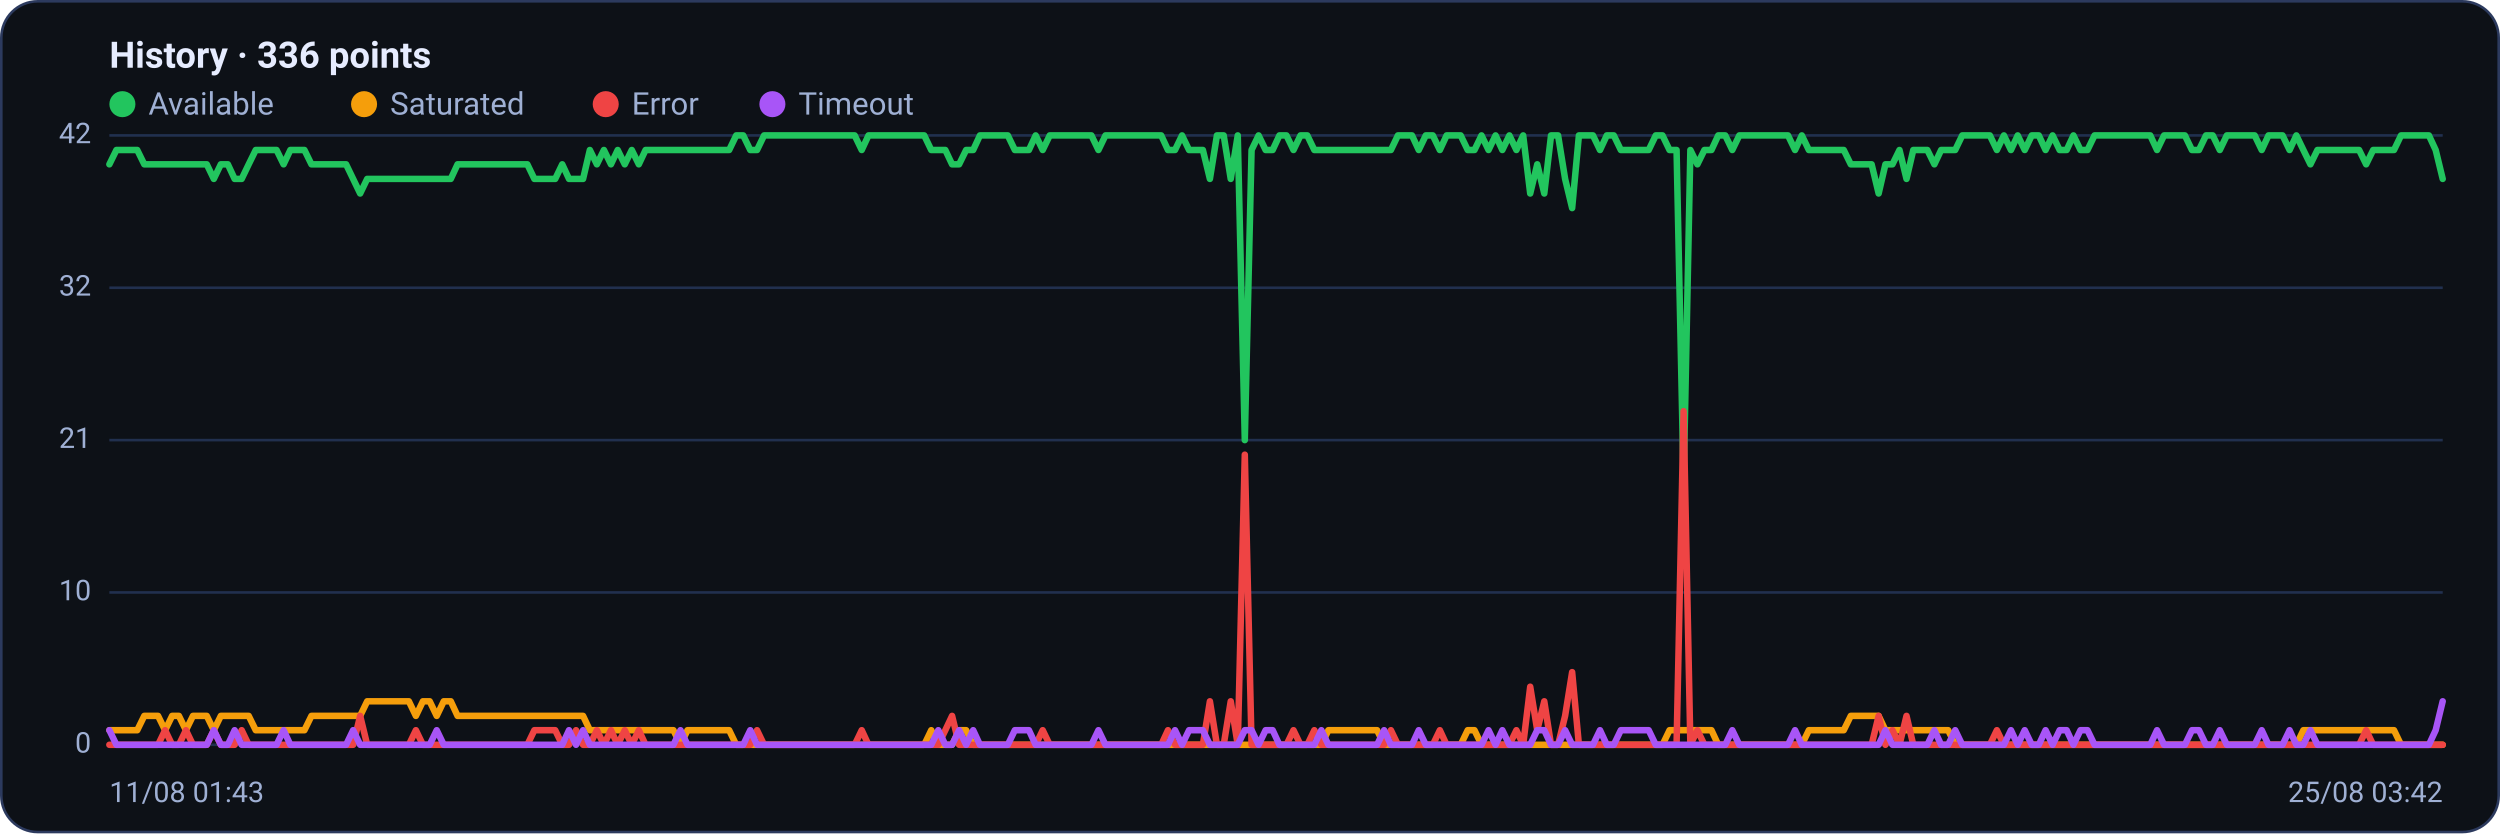
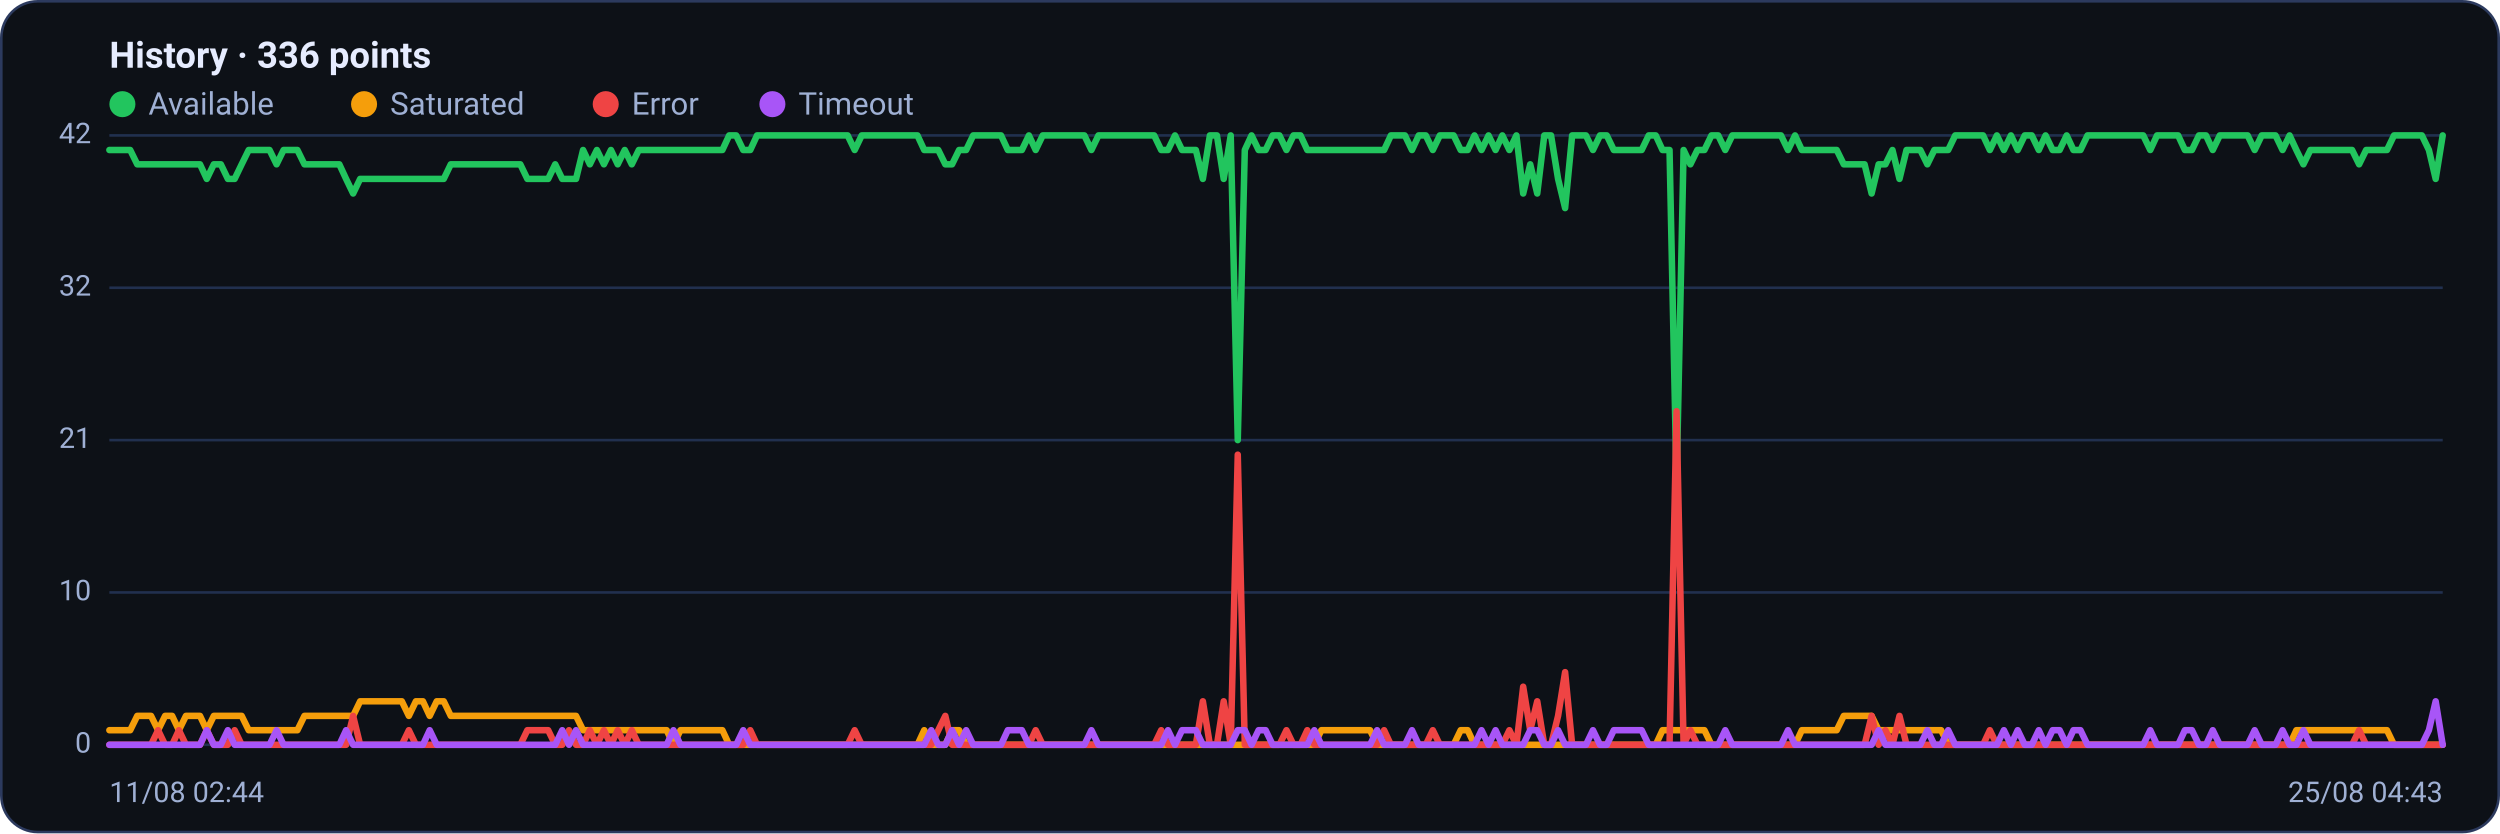
<svg xmlns="http://www.w3.org/2000/svg" viewBox="0 0 960 320" width="960" height="320" font-family="Segoe UI, system-ui, -apple-system, Roboto, Helvetica, Arial, sans-serif" role="img" aria-label="Availability history per region">
  <rect x="0.5" y="0.5" width="959" height="319" rx="14" fill="#0d1117" stroke="#2c3a5e" />
  <text x="42" y="26" font-size="14" font-weight="600" fill="#e6ecff">History · 336 points</text>
  <circle cx="47" cy="40" r="5" fill="#22c55e" />
  <text x="57" y="44" font-size="12" fill="#9fb0d4">Available</text>
  <circle cx="139.8" cy="40" r="5" fill="#f59e0b" />
  <text x="149.8" y="44" font-size="12" fill="#9fb0d4">Saturated</text>
  <circle cx="232.6" cy="40" r="5" fill="#ef4444" />
  <text x="242.6" y="44" font-size="12" fill="#9fb0d4">Error</text>
  <circle cx="296.6" cy="40" r="5" fill="#a855f7" />
  <text x="306.6" y="44" font-size="12" fill="#9fb0d4">Timeout</text>
  <line x1="42" y1="286.0" x2="938" y2="286.0" stroke="#21304f" stroke-width="1" />
  <text x="35" y="289.0" text-anchor="end" font-size="11" fill="#9fb0d4">0</text>
  <line x1="42" y1="227.5" x2="938" y2="227.5" stroke="#21304f" stroke-width="1" />
  <text x="35" y="230.5" text-anchor="end" font-size="11" fill="#9fb0d4">10</text>
  <line x1="42" y1="169.0" x2="938" y2="169.0" stroke="#21304f" stroke-width="1" />
  <text x="35" y="172.0" text-anchor="end" font-size="11" fill="#9fb0d4">21</text>
  <line x1="42" y1="110.5" x2="938" y2="110.5" stroke="#21304f" stroke-width="1" />
  <text x="35" y="113.5" text-anchor="end" font-size="11" fill="#9fb0d4">32</text>
  <line x1="42" y1="52.0" x2="938" y2="52.0" stroke="#21304f" stroke-width="1" />
  <text x="35" y="55.0" text-anchor="end" font-size="11" fill="#9fb0d4">42</text>
-   <polyline fill="none" stroke="#22c55e" stroke-width="2.5" stroke-linejoin="round" stroke-linecap="round" points="42.0,63.1 44.7,57.6 47.3,57.6 50.0,57.6 52.7,57.6 55.4,63.1 58.0,63.1 60.7,63.1 63.4,63.1 66.1,63.1 68.7,63.1 71.4,63.1 74.1,63.1 76.8,63.1 79.4,63.1 82.1,68.7 84.8,63.1 87.5,63.1 90.1,68.7 92.8,68.7 95.5,63.1 98.2,57.6 100.8,57.6 103.5,57.6 106.2,57.6 108.9,63.1 111.5,57.6 114.2,57.6 116.9,57.6 119.6,63.1 122.2,63.1 124.9,63.1 127.6,63.1 130.3,63.1 132.9,63.1 135.6,68.7 138.3,74.3 141.0,68.7 143.6,68.7 146.3,68.7 149.0,68.7 151.7,68.7 154.3,68.7 157.0,68.7 159.7,68.7 162.4,68.7 165.0,68.7 167.7,68.7 170.4,68.7 173.1,68.7 175.7,63.1 178.4,63.1 181.1,63.1 183.8,63.1 186.4,63.1 189.1,63.1 191.8,63.1 194.5,63.1 197.1,63.1 199.8,63.1 202.5,63.1 205.2,68.7 207.8,68.7 210.5,68.7 213.2,68.7 215.9,63.1 218.5,68.7 221.2,68.7 223.9,68.7 226.5,57.6 229.2,63.1 231.9,57.6 234.6,63.1 237.2,57.6 239.9,63.1 242.6,57.6 245.3,63.1 247.9,57.6 250.6,57.6 253.3,57.6 256.0,57.6 258.6,57.6 261.3,57.6 264.0,57.6 266.7,57.6 269.3,57.6 272.0,57.6 274.7,57.6 277.4,57.6 280.0,57.6 282.7,52.0 285.4,52.0 288.1,57.6 290.7,57.6 293.4,52.0 296.1,52.0 298.8,52.0 301.4,52.0 304.1,52.0 306.8,52.0 309.5,52.0 312.1,52.0 314.8,52.0 317.5,52.0 320.2,52.0 322.8,52.0 325.5,52.0 328.2,52.0 330.9,57.6 333.5,52.0 336.2,52.0 338.9,52.0 341.6,52.0 344.2,52.0 346.9,52.0 349.6,52.0 352.3,52.0 354.9,52.0 357.6,57.6 360.3,57.6 363.0,57.6 365.6,63.1 368.3,63.1 371.0,57.6 373.7,57.6 376.3,52.0 379.0,52.0 381.7,52.0 384.4,52.0 387.0,52.0 389.7,57.6 392.4,57.6 395.1,57.6 397.7,52.0 400.4,57.6 403.1,52.0 405.7,52.0 408.4,52.0 411.1,52.0 413.8,52.0 416.4,52.0 419.1,52.0 421.8,57.6 424.5,52.0 427.1,52.0 429.8,52.0 432.5,52.0 435.2,52.0 437.8,52.0 440.5,52.0 443.2,52.0 445.9,52.0 448.5,57.6 451.2,57.6 453.9,52.0 456.6,57.6 459.2,57.6 461.9,57.6 464.6,68.7 467.3,52.0 469.9,52.0 472.6,68.7 475.3,52.0 478.0,169.0 480.6,57.6 483.3,52.0 486.0,57.6 488.7,57.6 491.3,52.0 494.0,52.0 496.7,57.6 499.4,52.0 502.0,52.0 504.7,57.6 507.4,57.6 510.1,57.6 512.7,57.6 515.4,57.6 518.1,57.6 520.8,57.6 523.4,57.6 526.1,57.6 528.8,57.6 531.5,57.6 534.1,57.6 536.8,52.0 539.5,52.0 542.2,52.0 544.8,57.6 547.5,52.0 550.2,52.0 552.9,57.6 555.5,52.0 558.2,52.0 560.9,52.0 563.6,57.6 566.2,57.6 568.9,52.0 571.6,57.6 574.3,52.0 576.9,57.6 579.6,52.0 582.3,57.6 584.9,52.0 587.6,74.3 590.3,63.1 593.0,74.3 595.6,52.0 598.3,52.0 601.0,68.7 603.7,79.9 606.3,52.0 609.0,52.0 611.7,52.0 614.4,57.6 617.0,52.0 619.7,52.0 622.4,57.6 625.1,57.6 627.7,57.6 630.4,57.6 633.1,57.6 635.8,52.0 638.4,52.0 641.1,57.6 643.8,57.6 646.5,185.7 649.1,57.6 651.8,63.1 654.5,57.6 657.2,57.6 659.8,52.0 662.5,52.0 665.2,57.6 667.9,52.0 670.5,52.0 673.2,52.0 675.9,52.0 678.6,52.0 681.2,52.0 683.9,52.0 686.6,52.0 689.3,57.6 691.9,52.0 694.6,57.6 697.3,57.6 700.0,57.6 702.6,57.6 705.3,57.6 708.0,57.6 710.7,63.1 713.3,63.1 716.0,63.1 718.7,63.1 721.4,74.3 724.0,63.1 726.7,63.1 729.4,57.6 732.1,68.7 734.7,57.6 737.4,57.6 740.1,57.6 742.8,63.1 745.4,57.6 748.1,57.6 750.8,57.6 753.5,52.0 756.1,52.0 758.8,52.0 761.5,52.0 764.1,52.0 766.8,57.6 769.5,52.0 772.2,57.6 774.8,52.0 777.5,57.6 780.2,52.0 782.9,52.0 785.5,57.6 788.2,52.0 790.9,57.6 793.6,57.6 796.2,52.0 798.9,57.6 801.6,57.6 804.3,52.0 806.9,52.0 809.6,52.0 812.3,52.0 815.0,52.0 817.6,52.0 820.3,52.0 823.0,52.0 825.7,52.0 828.3,57.6 831.0,52.0 833.7,52.0 836.4,52.0 839.0,52.0 841.7,57.6 844.4,57.6 847.1,52.0 849.7,52.0 852.4,57.6 855.1,52.0 857.8,52.0 860.4,52.0 863.1,52.0 865.8,52.0 868.5,57.6 871.1,52.0 873.8,52.0 876.5,52.0 879.2,57.6 881.8,52.0 884.5,57.6 887.2,63.1 889.9,57.6 892.5,57.6 895.2,57.6 897.9,57.6 900.6,57.6 903.2,57.6 905.9,57.6 908.6,63.1 911.3,57.6 913.9,57.6 916.6,57.6 919.3,57.6 922.0,52.0 924.6,52.0 927.3,52.0 930.0,52.0 932.7,52.0 935.3,57.6 938.0,68.7" />
-   <polyline fill="none" stroke="#f59e0b" stroke-width="2.5" stroke-linejoin="round" stroke-linecap="round" points="42.0,280.4 44.7,280.4 47.3,280.4 50.0,280.4 52.7,280.4 55.4,274.9 58.0,274.9 60.7,274.9 63.4,280.4 66.1,274.9 68.7,274.9 71.4,280.4 74.1,274.9 76.8,274.9 79.4,274.9 82.1,280.4 84.8,274.9 87.5,274.9 90.1,274.9 92.8,274.9 95.5,274.9 98.2,280.4 100.8,280.4 103.5,280.4 106.2,280.4 108.9,280.4 111.5,280.4 114.2,280.4 116.9,280.4 119.6,274.9 122.2,274.9 124.9,274.9 127.6,274.9 130.3,274.9 132.9,274.9 135.6,274.9 138.3,274.9 141.0,269.3 143.6,269.3 146.3,269.3 149.0,269.3 151.7,269.3 154.3,269.3 157.0,269.3 159.7,274.9 162.4,269.3 165.0,269.3 167.7,274.9 170.4,269.3 173.1,269.3 175.7,274.9 178.4,274.9 181.1,274.9 183.8,274.9 186.4,274.9 189.1,274.9 191.8,274.9 194.5,274.9 197.1,274.9 199.8,274.9 202.5,274.9 205.2,274.9 207.8,274.9 210.5,274.9 213.2,274.9 215.9,274.9 218.5,274.9 221.2,274.9 223.9,274.9 226.5,280.4 229.2,280.4 231.9,280.4 234.6,280.4 237.2,280.4 239.9,280.4 242.6,280.4 245.3,280.4 247.9,280.4 250.6,280.4 253.3,280.4 256.0,280.4 258.6,280.4 261.3,286.0 264.0,280.4 266.7,280.4 269.3,280.4 272.0,280.4 274.7,280.4 277.4,280.4 280.0,280.4 282.7,286.0 285.4,286.0 288.1,286.0 290.7,286.0 293.4,286.0 296.1,286.0 298.8,286.0 301.4,286.0 304.1,286.0 306.8,286.0 309.5,286.0 312.1,286.0 314.8,286.0 317.5,286.0 320.2,286.0 322.8,286.0 325.5,286.0 328.2,286.0 330.9,286.0 333.5,286.0 336.2,286.0 338.9,286.0 341.6,286.0 344.2,286.0 346.9,286.0 349.6,286.0 352.3,286.0 354.9,286.0 357.6,280.4 360.3,286.0 363.0,286.0 365.6,286.0 368.3,280.4 371.0,280.4 373.7,286.0 376.3,286.0 379.0,286.0 381.7,286.0 384.4,286.0 387.0,286.0 389.7,286.0 392.4,286.0 395.1,286.0 397.7,286.0 400.4,286.0 403.1,286.0 405.7,286.0 408.4,286.0 411.1,286.0 413.8,286.0 416.4,286.0 419.1,286.0 421.8,286.0 424.5,286.0 427.1,286.0 429.8,286.0 432.5,286.0 435.2,286.0 437.8,286.0 440.5,286.0 443.2,286.0 445.9,286.0 448.5,286.0 451.2,286.0 453.9,286.0 456.6,286.0 459.2,286.0 461.9,286.0 464.6,286.0 467.3,286.0 469.9,286.0 472.6,286.0 475.3,286.0 478.0,286.0 480.6,286.0 483.3,286.0 486.0,286.0 488.7,286.0 491.3,286.0 494.0,286.0 496.7,286.0 499.4,286.0 502.0,286.0 504.7,286.0 507.4,286.0 510.1,280.4 512.7,280.4 515.4,280.4 518.1,280.4 520.8,280.4 523.4,280.4 526.1,280.4 528.8,280.4 531.5,286.0 534.1,286.0 536.8,286.0 539.5,286.0 542.2,286.0 544.8,286.0 547.5,286.0 550.2,286.0 552.9,286.0 555.5,286.0 558.2,286.0 560.9,286.0 563.6,280.4 566.2,280.4 568.9,286.0 571.6,286.0 574.3,286.0 576.9,286.0 579.6,286.0 582.3,286.0 584.9,286.0 587.6,286.0 590.3,286.0 593.0,286.0 595.6,286.0 598.3,286.0 601.0,286.0 603.7,286.0 606.3,286.0 609.0,286.0 611.7,286.0 614.4,286.0 617.0,286.0 619.7,286.0 622.4,286.0 625.1,286.0 627.7,286.0 630.4,286.0 633.1,286.0 635.8,286.0 638.4,286.0 641.1,280.4 643.8,280.4 646.5,280.4 649.1,280.4 651.8,280.4 654.5,280.4 657.2,280.4 659.8,286.0 662.5,286.0 665.2,286.0 667.9,286.0 670.5,286.0 673.2,286.0 675.9,286.0 678.6,286.0 681.2,286.0 683.9,286.0 686.6,286.0 689.3,286.0 691.9,286.0 694.6,280.4 697.3,280.4 700.0,280.4 702.6,280.4 705.3,280.4 708.0,280.4 710.7,274.9 713.3,274.9 716.0,274.9 718.7,274.9 721.4,274.9 724.0,280.4 726.7,280.4 729.4,280.4 732.1,280.4 734.7,280.4 737.4,280.4 740.1,280.4 742.8,280.4 745.4,280.4 748.1,280.4 750.8,286.0 753.5,286.0 756.1,286.0 758.8,286.0 761.5,286.0 764.1,286.0 766.8,286.0 769.5,286.0 772.2,286.0 774.8,286.0 777.5,286.0 780.2,286.0 782.9,286.0 785.5,286.0 788.2,286.0 790.9,286.0 793.6,286.0 796.2,286.0 798.9,286.0 801.6,286.0 804.3,286.0 806.9,286.0 809.6,286.0 812.3,286.0 815.0,286.0 817.6,286.0 820.3,286.0 823.0,286.0 825.7,286.0 828.3,286.0 831.0,286.0 833.7,286.0 836.4,286.0 839.0,286.0 841.7,286.0 844.4,286.0 847.1,286.0 849.7,286.0 852.4,286.0 855.1,286.0 857.8,286.0 860.4,286.0 863.1,286.0 865.8,286.0 868.5,286.0 871.1,286.0 873.8,286.0 876.5,286.0 879.2,286.0 881.8,286.0 884.5,280.4 887.2,280.4 889.9,280.4 892.5,280.4 895.2,280.4 897.9,280.4 900.6,280.4 903.2,280.4 905.9,280.4 908.6,280.4 911.3,280.4 913.9,280.4 916.6,280.4 919.3,280.4 922.0,286.0 924.6,286.0 927.3,286.0 930.0,286.0 932.7,286.0 935.3,286.0 938.0,286.0" />
-   <polyline fill="none" stroke="#ef4444" stroke-width="2.5" stroke-linejoin="round" stroke-linecap="round" points="42.0,286.0 44.7,286.0 47.3,286.0 50.0,286.0 52.7,286.0 55.4,286.0 58.0,286.0 60.7,286.0 63.4,280.4 66.1,286.0 68.7,286.0 71.4,280.4 74.1,286.0 76.8,286.0 79.4,286.0 82.1,280.4 84.8,286.0 87.5,286.0 90.1,286.0 92.8,280.4 95.5,286.0 98.2,286.0 100.8,286.0 103.5,286.0 106.2,286.0 108.9,286.0 111.5,286.0 114.2,286.0 116.9,286.0 119.6,286.0 122.2,286.0 124.9,286.0 127.6,286.0 130.3,286.0 132.9,286.0 135.6,286.0 138.3,274.9 141.0,286.0 143.6,286.0 146.3,286.0 149.0,286.0 151.7,286.0 154.3,286.0 157.0,286.0 159.7,280.4 162.4,286.0 165.0,286.0 167.7,286.0 170.4,286.0 173.1,286.0 175.7,286.0 178.4,286.0 181.1,286.0 183.8,286.0 186.4,286.0 189.1,286.0 191.8,286.0 194.5,286.0 197.1,286.0 199.8,286.0 202.5,286.0 205.2,280.4 207.8,280.4 210.5,280.4 213.2,280.4 215.9,286.0 218.5,286.0 221.2,280.4 223.9,286.0 226.5,286.0 229.2,280.4 231.9,286.0 234.6,280.4 237.2,286.0 239.9,280.4 242.6,286.0 245.3,280.4 247.9,286.0 250.6,286.0 253.3,286.0 256.0,286.0 258.6,286.0 261.3,286.0 264.0,286.0 266.7,286.0 269.3,286.0 272.0,286.0 274.7,286.0 277.4,286.0 280.0,286.0 282.7,286.0 285.4,286.0 288.1,286.0 290.7,280.4 293.4,286.0 296.1,286.0 298.8,286.0 301.4,286.0 304.1,286.0 306.8,286.0 309.5,286.0 312.1,286.0 314.8,286.0 317.5,286.0 320.2,286.0 322.8,286.0 325.5,286.0 328.2,286.0 330.9,280.4 333.5,286.0 336.2,286.0 338.9,286.0 341.6,286.0 344.2,286.0 346.9,286.0 349.6,286.0 352.3,286.0 354.9,286.0 357.6,286.0 360.3,286.0 363.0,280.4 365.6,274.9 368.3,286.0 371.0,286.0 373.7,286.0 376.3,286.0 379.0,286.0 381.7,286.0 384.4,286.0 387.0,286.0 389.7,286.0 392.4,286.0 395.1,286.0 397.7,286.0 400.4,280.4 403.1,286.0 405.7,286.0 408.4,286.0 411.1,286.0 413.8,286.0 416.4,286.0 419.1,286.0 421.8,286.0 424.5,286.0 427.1,286.0 429.8,286.0 432.5,286.0 435.2,286.0 437.8,286.0 440.5,286.0 443.2,286.0 445.9,286.0 448.5,280.4 451.2,286.0 453.9,286.0 456.6,286.0 459.2,286.0 461.9,286.0 464.6,269.3 467.3,286.0 469.9,286.0 472.6,269.3 475.3,286.0 478.0,174.6 480.6,286.0 483.3,286.0 486.0,286.0 488.7,286.0 491.3,286.0 494.0,286.0 496.7,280.4 499.4,286.0 502.0,286.0 504.7,280.4 507.4,286.0 510.1,286.0 512.7,286.0 515.4,286.0 518.1,286.0 520.8,286.0 523.4,286.0 526.1,286.0 528.8,286.0 531.5,286.0 534.1,280.4 536.8,286.0 539.5,286.0 542.2,286.0 544.8,286.0 547.5,286.0 550.2,286.0 552.9,280.4 555.5,286.0 558.2,286.0 560.9,286.0 563.6,286.0 566.2,286.0 568.9,286.0 571.6,286.0 574.3,286.0 576.9,286.0 579.6,286.0 582.3,280.4 584.9,286.0 587.6,263.7 590.3,280.4 593.0,269.3 595.6,286.0 598.3,286.0 601.0,274.9 603.7,258.1 606.3,286.0 609.0,286.0 611.7,286.0 614.4,286.0 617.0,286.0 619.7,286.0 622.4,286.0 625.1,286.0 627.7,286.0 630.4,286.0 633.1,286.0 635.8,286.0 638.4,286.0 641.1,286.0 643.8,286.0 646.5,157.9 649.1,286.0 651.8,280.4 654.5,286.0 657.2,286.0 659.8,286.0 662.5,286.0 665.2,286.0 667.9,286.0 670.5,286.0 673.2,286.0 675.9,286.0 678.6,286.0 681.2,286.0 683.9,286.0 686.6,286.0 689.3,286.0 691.9,286.0 694.6,286.0 697.3,286.0 700.0,286.0 702.6,286.0 705.3,286.0 708.0,286.0 710.7,286.0 713.3,286.0 716.0,286.0 718.7,286.0 721.4,274.9 724.0,286.0 726.7,280.4 729.4,286.0 732.1,274.9 734.7,286.0 737.4,286.0 740.1,286.0 742.8,286.0 745.4,286.0 748.1,286.0 750.8,286.0 753.5,286.0 756.1,286.0 758.8,286.0 761.5,286.0 764.1,286.0 766.8,280.4 769.5,286.0 772.2,286.0 774.8,286.0 777.5,286.0 780.2,286.0 782.9,286.0 785.5,286.0 788.2,286.0 790.9,286.0 793.6,286.0 796.2,286.0 798.9,286.0 801.6,286.0 804.3,286.0 806.9,286.0 809.6,286.0 812.3,286.0 815.0,286.0 817.6,286.0 820.3,286.0 823.0,286.0 825.7,286.0 828.3,286.0 831.0,286.0 833.7,286.0 836.4,286.0 839.0,286.0 841.7,286.0 844.4,286.0 847.1,286.0 849.7,286.0 852.4,286.0 855.1,286.0 857.8,286.0 860.4,286.0 863.1,286.0 865.8,286.0 868.5,286.0 871.1,286.0 873.8,286.0 876.5,286.0 879.2,286.0 881.8,286.0 884.5,286.0 887.2,286.0 889.9,286.0 892.5,286.0 895.2,286.0 897.9,286.0 900.6,286.0 903.2,286.0 905.9,286.0 908.6,280.4 911.3,286.0 913.9,286.0 916.6,286.0 919.3,286.0 922.0,286.0 924.6,286.0 927.3,286.0 930.0,286.0 932.7,286.0 935.3,286.0 938.0,286.0" />
-   <polyline fill="none" stroke="#a855f7" stroke-width="2.5" stroke-linejoin="round" stroke-linecap="round" points="42.0,280.4 44.7,286.0 47.3,286.0 50.0,286.0 52.7,286.0 55.4,286.0 58.0,286.0 60.7,286.0 63.4,286.0 66.1,286.0 68.7,286.0 71.4,286.0 74.1,286.0 76.8,286.0 79.4,286.0 82.1,280.4 84.8,286.0 87.5,286.0 90.1,280.4 92.8,286.0 95.5,286.0 98.2,286.0 100.8,286.0 103.5,286.0 106.2,286.0 108.9,280.4 111.5,286.0 114.2,286.0 116.9,286.0 119.6,286.0 122.2,286.0 124.9,286.0 127.6,286.0 130.3,286.0 132.9,286.0 135.6,280.4 138.3,286.0 141.0,286.0 143.6,286.0 146.3,286.0 149.0,286.0 151.7,286.0 154.3,286.0 157.0,286.0 159.7,286.0 162.4,286.0 165.0,286.0 167.7,280.4 170.4,286.0 173.1,286.0 175.7,286.0 178.4,286.0 181.1,286.0 183.8,286.0 186.4,286.0 189.1,286.0 191.8,286.0 194.5,286.0 197.1,286.0 199.8,286.0 202.5,286.0 205.2,286.0 207.8,286.0 210.5,286.0 213.2,286.0 215.9,286.0 218.5,280.4 221.2,286.0 223.9,280.4 226.5,286.0 229.2,286.0 231.9,286.0 234.6,286.0 237.2,286.0 239.9,286.0 242.6,286.0 245.3,286.0 247.9,286.0 250.6,286.0 253.3,286.0 256.0,286.0 258.6,286.0 261.3,280.4 264.0,286.0 266.7,286.0 269.3,286.0 272.0,286.0 274.7,286.0 277.4,286.0 280.0,286.0 282.7,286.0 285.4,286.0 288.1,280.4 290.7,286.0 293.4,286.0 296.1,286.0 298.8,286.0 301.4,286.0 304.1,286.0 306.8,286.0 309.5,286.0 312.1,286.0 314.8,286.0 317.5,286.0 320.2,286.0 322.8,286.0 325.5,286.0 328.2,286.0 330.9,286.0 333.5,286.0 336.2,286.0 338.9,286.0 341.6,286.0 344.2,286.0 346.9,286.0 349.6,286.0 352.3,286.0 354.9,286.0 357.6,286.0 360.3,280.4 363.0,286.0 365.6,286.0 368.3,280.4 371.0,286.0 373.7,280.4 376.3,286.0 379.0,286.0 381.7,286.0 384.4,286.0 387.0,286.0 389.7,280.4 392.4,280.4 395.1,280.4 397.7,286.0 400.4,286.0 403.1,286.0 405.7,286.0 408.4,286.0 411.1,286.0 413.8,286.0 416.4,286.0 419.1,286.0 421.8,280.4 424.5,286.0 427.1,286.0 429.8,286.0 432.5,286.0 435.2,286.0 437.8,286.0 440.5,286.0 443.2,286.0 445.9,286.0 448.5,286.0 451.2,280.4 453.9,286.0 456.6,280.4 459.2,280.4 461.9,280.4 464.6,286.0 467.3,286.0 469.9,286.0 472.6,286.0 475.3,286.0 478.0,280.4 480.6,280.4 483.3,286.0 486.0,280.4 488.7,280.4 491.3,286.0 494.0,286.0 496.7,286.0 499.4,286.0 502.0,286.0 504.7,286.0 507.4,280.4 510.1,286.0 512.7,286.0 515.4,286.0 518.1,286.0 520.8,286.0 523.4,286.0 526.1,286.0 528.8,286.0 531.5,280.4 534.1,286.0 536.8,286.0 539.5,286.0 542.2,286.0 544.8,280.4 547.5,286.0 550.2,286.0 552.9,286.0 555.5,286.0 558.2,286.0 560.9,286.0 563.6,286.0 566.2,286.0 568.9,286.0 571.6,280.4 574.3,286.0 576.9,280.4 579.6,286.0 582.3,286.0 584.9,286.0 587.6,286.0 590.3,280.4 593.0,280.4 595.6,286.0 598.3,286.0 601.0,280.4 603.7,286.0 606.3,286.0 609.0,286.0 611.7,286.0 614.4,280.4 617.0,286.0 619.7,286.0 622.4,280.4 625.1,280.4 627.7,280.4 630.4,280.4 633.1,280.4 635.8,286.0 638.4,286.0 641.1,286.0 643.8,286.0 646.5,286.0 649.1,286.0 651.8,286.0 654.5,286.0 657.2,286.0 659.8,286.0 662.5,286.0 665.2,280.4 667.9,286.0 670.5,286.0 673.2,286.0 675.9,286.0 678.6,286.0 681.2,286.0 683.9,286.0 686.6,286.0 689.3,280.4 691.9,286.0 694.6,286.0 697.3,286.0 700.0,286.0 702.6,286.0 705.3,286.0 708.0,286.0 710.7,286.0 713.3,286.0 716.0,286.0 718.7,286.0 721.4,286.0 724.0,280.4 726.7,286.0 729.4,286.0 732.1,286.0 734.7,286.0 737.4,286.0 740.1,286.0 742.8,280.4 745.4,286.0 748.1,286.0 750.8,280.4 753.5,286.0 756.1,286.0 758.8,286.0 761.5,286.0 764.1,286.0 766.8,286.0 769.5,286.0 772.2,280.4 774.8,286.0 777.5,280.4 780.2,286.0 782.9,286.0 785.5,280.4 788.2,286.0 790.9,280.4 793.6,280.4 796.2,286.0 798.9,280.4 801.6,280.4 804.3,286.0 806.9,286.0 809.6,286.0 812.3,286.0 815.0,286.0 817.6,286.0 820.3,286.0 823.0,286.0 825.7,286.0 828.3,280.4 831.0,286.0 833.7,286.0 836.4,286.0 839.0,286.0 841.7,280.4 844.4,280.4 847.1,286.0 849.7,286.0 852.4,280.4 855.1,286.0 857.8,286.0 860.4,286.0 863.1,286.0 865.8,286.0 868.5,280.4 871.1,286.0 873.8,286.0 876.5,286.0 879.2,280.4 881.8,286.0 884.5,286.0 887.2,280.4 889.9,286.0 892.5,286.0 895.2,286.0 897.9,286.0 900.6,286.0 903.2,286.0 905.9,286.0 908.6,286.0 911.3,286.0 913.9,286.0 916.6,286.0 919.3,286.0 922.0,286.0 924.6,286.0 927.3,286.0 930.0,286.0 932.7,286.0 935.3,280.4 938.0,269.3" />
-   <text x="42" y="308" font-size="11" fill="#9fb0d4">11/08 01:43</text>
-   <text x="938" y="308" text-anchor="end" font-size="11" fill="#9fb0d4">25/08 03:42</text>
+   <polyline fill="none" stroke="#22c55e" stroke-width="2.5" stroke-linejoin="round" stroke-linecap="round" points="42.0,57.6 44.7,57.6 47.3,57.6 50.0,57.6 52.7,63.1 55.4,63.1 58.0,63.1 60.7,63.1 63.4,63.1 66.1,63.1 68.7,63.1 71.4,63.1 74.1,63.1 76.8,63.1 79.4,68.7 82.1,63.1 84.8,63.1 87.5,68.7 90.1,68.7 92.8,63.1 95.5,57.6 98.2,57.6 100.8,57.6 103.5,57.6 106.2,63.1 108.9,57.6 111.5,57.6 114.2,57.6 116.9,63.1 119.6,63.1 122.2,63.1 124.9,63.1 127.6,63.1 130.3,63.1 132.9,68.7 135.6,74.3 138.3,68.7 141.0,68.7 143.6,68.7 146.3,68.7 149.0,68.7 151.7,68.7 154.3,68.7 157.0,68.7 159.7,68.7 162.4,68.7 165.0,68.7 167.7,68.7 170.4,68.7 173.1,63.1 175.7,63.1 178.4,63.1 181.1,63.1 183.8,63.1 186.4,63.1 189.1,63.1 191.8,63.1 194.5,63.1 197.1,63.1 199.8,63.1 202.5,68.7 205.2,68.7 207.8,68.7 210.5,68.7 213.2,63.1 215.9,68.7 218.5,68.7 221.2,68.7 223.9,57.6 226.5,63.1 229.2,57.6 231.9,63.1 234.6,57.6 237.2,63.1 239.9,57.6 242.6,63.1 245.3,57.6 247.9,57.6 250.6,57.6 253.3,57.6 256.0,57.6 258.6,57.6 261.3,57.6 264.0,57.6 266.7,57.6 269.3,57.6 272.0,57.6 274.7,57.6 277.4,57.6 280.0,52.0 282.7,52.0 285.4,57.6 288.1,57.6 290.7,52.0 293.4,52.0 296.1,52.0 298.8,52.0 301.4,52.0 304.1,52.0 306.8,52.0 309.5,52.0 312.1,52.0 314.8,52.0 317.5,52.0 320.2,52.0 322.8,52.0 325.5,52.0 328.2,57.6 330.9,52.0 333.5,52.0 336.2,52.0 338.9,52.0 341.6,52.0 344.2,52.0 346.9,52.0 349.6,52.0 352.3,52.0 354.9,57.6 357.6,57.6 360.3,57.6 363.0,63.1 365.6,63.1 368.3,57.6 371.0,57.6 373.7,52.0 376.3,52.0 379.0,52.0 381.7,52.0 384.4,52.0 387.0,57.6 389.7,57.6 392.4,57.6 395.1,52.0 397.7,57.6 400.4,52.0 403.1,52.0 405.7,52.0 408.4,52.0 411.1,52.0 413.8,52.0 416.4,52.0 419.1,57.6 421.8,52.0 424.5,52.0 427.1,52.0 429.8,52.0 432.5,52.0 435.2,52.0 437.8,52.0 440.5,52.0 443.2,52.0 445.9,57.6 448.5,57.6 451.2,52.0 453.9,57.6 456.6,57.6 459.2,57.6 461.9,68.7 464.6,52.0 467.3,52.0 469.9,68.7 472.6,52.0 475.3,169.0 478.0,57.6 480.6,52.0 483.3,57.6 486.0,57.6 488.7,52.0 491.3,52.0 494.0,57.6 496.7,52.0 499.4,52.0 502.0,57.6 504.7,57.6 507.4,57.6 510.1,57.6 512.7,57.6 515.4,57.6 518.1,57.6 520.8,57.6 523.4,57.6 526.1,57.6 528.8,57.6 531.5,57.6 534.1,52.0 536.8,52.0 539.5,52.0 542.2,57.6 544.8,52.0 547.5,52.0 550.2,57.6 552.9,52.0 555.5,52.0 558.2,52.0 560.9,57.6 563.6,57.6 566.2,52.0 568.9,57.6 571.6,52.0 574.3,57.6 576.9,52.0 579.6,57.6 582.3,52.0 584.9,74.3 587.6,63.1 590.3,74.3 593.0,52.0 595.6,52.0 598.3,68.7 601.0,79.9 603.7,52.0 606.3,52.0 609.0,52.0 611.7,57.6 614.4,52.0 617.0,52.0 619.7,57.6 622.4,57.6 625.1,57.6 627.7,57.6 630.4,57.6 633.1,52.0 635.8,52.0 638.4,57.6 641.1,57.6 643.8,185.7 646.5,57.6 649.1,63.1 651.8,57.6 654.5,57.6 657.2,52.0 659.8,52.0 662.5,57.6 665.2,52.0 667.9,52.0 670.5,52.0 673.2,52.0 675.9,52.0 678.6,52.0 681.2,52.0 683.9,52.0 686.6,57.6 689.3,52.0 691.9,57.6 694.6,57.6 697.3,57.6 700.0,57.6 702.6,57.6 705.3,57.6 708.0,63.1 710.7,63.1 713.3,63.1 716.0,63.1 718.7,74.3 721.4,63.1 724.0,63.1 726.7,57.6 729.4,68.7 732.1,57.6 734.7,57.6 737.4,57.6 740.1,63.1 742.8,57.6 745.4,57.6 748.1,57.6 750.8,52.0 753.5,52.0 756.1,52.0 758.8,52.0 761.5,52.0 764.1,57.6 766.8,52.0 769.5,57.6 772.2,52.0 774.8,57.6 777.5,52.0 780.2,52.0 782.9,57.6 785.5,52.0 788.2,57.6 790.9,57.6 793.6,52.0 796.2,57.6 798.9,57.6 801.6,52.0 804.3,52.0 806.9,52.0 809.6,52.0 812.3,52.0 815.0,52.0 817.6,52.0 820.3,52.0 823.0,52.0 825.7,57.6 828.3,52.0 831.0,52.0 833.7,52.0 836.4,52.0 839.0,57.6 841.7,57.6 844.4,52.0 847.1,52.0 849.7,57.6 852.4,52.0 855.1,52.0 857.8,52.0 860.4,52.0 863.1,52.0 865.8,57.6 868.5,52.0 871.1,52.0 873.8,52.0 876.5,57.6 879.2,52.0 881.8,57.6 884.5,63.1 887.2,57.6 889.9,57.6 892.5,57.6 895.2,57.6 897.9,57.6 900.6,57.6 903.2,57.6 905.9,63.1 908.6,57.6 911.3,57.6 913.9,57.6 916.6,57.6 919.3,52.0 922.0,52.0 924.6,52.0 927.3,52.0 930.0,52.0 932.7,57.6 935.3,68.7 938.0,52.0" />
+   <polyline fill="none" stroke="#f59e0b" stroke-width="2.5" stroke-linejoin="round" stroke-linecap="round" points="42.0,280.4 44.7,280.4 47.3,280.4 50.0,280.4 52.7,274.9 55.4,274.9 58.0,274.9 60.7,280.4 63.4,274.9 66.1,274.9 68.7,280.4 71.4,274.9 74.1,274.9 76.8,274.9 79.4,280.4 82.1,274.9 84.8,274.9 87.5,274.9 90.1,274.9 92.8,274.9 95.5,280.4 98.2,280.4 100.8,280.4 103.5,280.4 106.2,280.4 108.9,280.4 111.5,280.4 114.2,280.4 116.9,274.9 119.6,274.9 122.2,274.9 124.9,274.9 127.6,274.9 130.3,274.9 132.9,274.9 135.6,274.9 138.3,269.3 141.0,269.3 143.6,269.3 146.3,269.3 149.0,269.3 151.7,269.3 154.3,269.3 157.0,274.9 159.7,269.3 162.4,269.3 165.0,274.9 167.7,269.3 170.4,269.3 173.1,274.9 175.7,274.9 178.4,274.9 181.1,274.9 183.8,274.9 186.4,274.9 189.1,274.9 191.8,274.9 194.5,274.9 197.1,274.9 199.8,274.9 202.5,274.9 205.2,274.9 207.8,274.9 210.5,274.9 213.2,274.9 215.9,274.9 218.5,274.9 221.2,274.9 223.9,280.4 226.5,280.4 229.2,280.4 231.9,280.4 234.6,280.4 237.2,280.4 239.9,280.4 242.6,280.4 245.3,280.4 247.9,280.4 250.6,280.4 253.3,280.4 256.0,280.4 258.6,286.0 261.3,280.4 264.0,280.4 266.7,280.4 269.3,280.4 272.0,280.4 274.7,280.4 277.4,280.4 280.0,286.0 282.7,286.0 285.4,286.0 288.1,286.0 290.7,286.0 293.4,286.0 296.1,286.0 298.8,286.0 301.4,286.0 304.1,286.0 306.8,286.0 309.5,286.0 312.1,286.0 314.8,286.0 317.5,286.0 320.2,286.0 322.8,286.0 325.5,286.0 328.2,286.0 330.9,286.0 333.5,286.0 336.2,286.0 338.9,286.0 341.6,286.0 344.2,286.0 346.9,286.0 349.6,286.0 352.3,286.0 354.9,280.4 357.6,286.0 360.3,286.0 363.0,286.0 365.6,280.4 368.3,280.4 371.0,286.0 373.7,286.0 376.3,286.0 379.0,286.0 381.7,286.0 384.4,286.0 387.0,286.0 389.7,286.0 392.4,286.0 395.1,286.0 397.7,286.0 400.4,286.0 403.1,286.0 405.7,286.0 408.4,286.0 411.1,286.0 413.8,286.0 416.4,286.0 419.1,286.0 421.8,286.0 424.5,286.0 427.1,286.0 429.8,286.0 432.5,286.0 435.2,286.0 437.8,286.0 440.5,286.0 443.2,286.0 445.9,286.0 448.5,286.0 451.2,286.0 453.9,286.0 456.6,286.0 459.2,286.0 461.9,286.0 464.6,286.0 467.3,286.0 469.9,286.0 472.6,286.0 475.3,286.0 478.0,286.0 480.6,286.0 483.3,286.0 486.0,286.0 488.7,286.0 491.3,286.0 494.0,286.0 496.7,286.0 499.4,286.0 502.0,286.0 504.7,286.0 507.4,280.4 510.1,280.4 512.7,280.4 515.4,280.4 518.1,280.4 520.8,280.4 523.4,280.4 526.1,280.4 528.8,286.0 531.5,286.0 534.1,286.0 536.8,286.0 539.5,286.0 542.2,286.0 544.8,286.0 547.5,286.0 550.2,286.0 552.9,286.0 555.5,286.0 558.2,286.0 560.9,280.4 563.6,280.4 566.2,286.0 568.9,286.0 571.6,286.0 574.3,286.0 576.9,286.0 579.6,286.0 582.3,286.0 584.9,286.0 587.6,286.0 590.3,286.0 593.0,286.0 595.6,286.0 598.3,286.0 601.0,286.0 603.7,286.0 606.3,286.0 609.0,286.0 611.7,286.0 614.4,286.0 617.0,286.0 619.7,286.0 622.4,286.0 625.1,286.0 627.7,286.0 630.4,286.0 633.1,286.0 635.8,286.0 638.4,280.4 641.1,280.4 643.8,280.4 646.5,280.4 649.1,280.4 651.8,280.4 654.5,280.4 657.2,286.0 659.8,286.0 662.5,286.0 665.2,286.0 667.9,286.0 670.5,286.0 673.2,286.0 675.9,286.0 678.6,286.0 681.2,286.0 683.9,286.0 686.6,286.0 689.3,286.0 691.9,280.4 694.6,280.4 697.3,280.4 700.0,280.4 702.6,280.4 705.3,280.4 708.0,274.9 710.7,274.9 713.3,274.9 716.0,274.9 718.7,274.9 721.4,280.4 724.0,280.4 726.7,280.4 729.4,280.4 732.1,280.4 734.7,280.4 737.4,280.4 740.1,280.4 742.8,280.4 745.4,280.4 748.1,286.0 750.8,286.0 753.5,286.0 756.1,286.0 758.8,286.0 761.5,286.0 764.1,286.0 766.8,286.0 769.5,286.0 772.2,286.0 774.8,286.0 777.5,286.0 780.2,286.0 782.9,286.0 785.5,286.0 788.2,286.0 790.9,286.0 793.6,286.0 796.2,286.0 798.9,286.0 801.6,286.0 804.3,286.0 806.9,286.0 809.6,286.0 812.3,286.0 815.0,286.0 817.6,286.0 820.3,286.0 823.0,286.0 825.7,286.0 828.3,286.0 831.0,286.0 833.7,286.0 836.4,286.0 839.0,286.0 841.7,286.0 844.4,286.0 847.1,286.0 849.7,286.0 852.4,286.0 855.1,286.0 857.8,286.0 860.4,286.0 863.1,286.0 865.8,286.0 868.5,286.0 871.1,286.0 873.8,286.0 876.5,286.0 879.2,286.0 881.8,280.4 884.5,280.4 887.2,280.4 889.9,280.4 892.5,280.4 895.2,280.4 897.9,280.4 900.6,280.4 903.2,280.4 905.9,280.4 908.6,280.4 911.3,280.4 913.9,280.4 916.6,280.4 919.3,286.0 922.0,286.0 924.6,286.0 927.3,286.0 930.0,286.0 932.7,286.0 935.3,286.0 938.0,286.0" />
+   <polyline fill="none" stroke="#ef4444" stroke-width="2.5" stroke-linejoin="round" stroke-linecap="round" points="42.0,286.0 44.7,286.0 47.3,286.0 50.0,286.0 52.7,286.0 55.4,286.0 58.0,286.0 60.7,280.4 63.4,286.0 66.1,286.0 68.7,280.4 71.4,286.0 74.1,286.0 76.8,286.0 79.4,280.4 82.1,286.0 84.8,286.0 87.5,286.0 90.1,280.4 92.8,286.0 95.5,286.0 98.2,286.0 100.8,286.0 103.5,286.0 106.2,286.0 108.9,286.0 111.5,286.0 114.2,286.0 116.9,286.0 119.6,286.0 122.2,286.0 124.9,286.0 127.6,286.0 130.3,286.0 132.9,286.0 135.6,274.9 138.3,286.0 141.0,286.0 143.6,286.0 146.3,286.0 149.0,286.0 151.7,286.0 154.3,286.0 157.0,280.4 159.7,286.0 162.4,286.0 165.0,286.0 167.7,286.0 170.4,286.0 173.1,286.0 175.7,286.0 178.4,286.0 181.1,286.0 183.8,286.0 186.4,286.0 189.1,286.0 191.8,286.0 194.5,286.0 197.1,286.0 199.8,286.0 202.5,280.4 205.2,280.4 207.8,280.4 210.5,280.4 213.2,286.0 215.9,286.0 218.5,280.4 221.2,286.0 223.9,286.0 226.5,280.4 229.2,286.0 231.9,280.4 234.6,286.0 237.2,280.4 239.9,286.0 242.6,280.4 245.3,286.0 247.9,286.0 250.6,286.0 253.3,286.0 256.0,286.0 258.6,286.0 261.3,286.0 264.0,286.0 266.7,286.0 269.3,286.0 272.0,286.0 274.7,286.0 277.4,286.0 280.0,286.0 282.7,286.0 285.4,286.0 288.1,280.4 290.7,286.0 293.4,286.0 296.1,286.0 298.8,286.0 301.4,286.0 304.1,286.0 306.8,286.0 309.5,286.0 312.1,286.0 314.8,286.0 317.5,286.0 320.2,286.0 322.8,286.0 325.5,286.0 328.2,280.4 330.9,286.0 333.5,286.0 336.2,286.0 338.9,286.0 341.6,286.0 344.2,286.0 346.9,286.0 349.6,286.0 352.3,286.0 354.9,286.0 357.6,286.0 360.3,280.4 363.0,274.9 365.6,286.0 368.3,286.0 371.0,286.0 373.7,286.0 376.3,286.0 379.0,286.0 381.7,286.0 384.4,286.0 387.0,286.0 389.7,286.0 392.4,286.0 395.1,286.0 397.7,280.4 400.4,286.0 403.1,286.0 405.7,286.0 408.4,286.0 411.1,286.0 413.8,286.0 416.4,286.0 419.1,286.0 421.8,286.0 424.5,286.0 427.1,286.0 429.8,286.0 432.5,286.0 435.2,286.0 437.8,286.0 440.5,286.0 443.2,286.0 445.9,280.4 448.5,286.0 451.2,286.0 453.9,286.0 456.6,286.0 459.2,286.0 461.9,269.3 464.6,286.0 467.3,286.0 469.9,269.3 472.6,286.0 475.3,174.6 478.0,286.0 480.6,286.0 483.3,286.0 486.0,286.0 488.7,286.0 491.3,286.0 494.0,280.4 496.7,286.0 499.4,286.0 502.0,280.4 504.7,286.0 507.4,286.0 510.1,286.0 512.7,286.0 515.4,286.0 518.1,286.0 520.8,286.0 523.4,286.0 526.1,286.0 528.8,286.0 531.5,280.4 534.1,286.0 536.8,286.0 539.5,286.0 542.2,286.0 544.8,286.0 547.5,286.0 550.2,280.4 552.9,286.0 555.5,286.0 558.2,286.0 560.9,286.0 563.6,286.0 566.2,286.0 568.9,286.0 571.6,286.0 574.3,286.0 576.9,286.0 579.6,280.4 582.3,286.0 584.9,263.7 587.6,280.4 590.3,269.3 593.0,286.0 595.6,286.0 598.3,274.9 601.0,258.1 603.7,286.0 606.3,286.0 609.0,286.0 611.7,286.0 614.4,286.0 617.0,286.0 619.7,286.0 622.4,286.0 625.1,286.0 627.7,286.0 630.4,286.0 633.1,286.0 635.8,286.0 638.4,286.0 641.1,286.0 643.8,157.9 646.5,286.0 649.1,280.4 651.8,286.0 654.5,286.0 657.2,286.0 659.8,286.0 662.5,286.0 665.2,286.0 667.9,286.0 670.5,286.0 673.2,286.0 675.9,286.0 678.6,286.0 681.2,286.0 683.9,286.0 686.6,286.0 689.3,286.0 691.9,286.0 694.6,286.0 697.3,286.0 700.0,286.0 702.6,286.0 705.3,286.0 708.0,286.0 710.7,286.0 713.3,286.0 716.0,286.0 718.7,274.9 721.4,286.0 724.0,280.4 726.7,286.0 729.4,274.9 732.1,286.0 734.7,286.0 737.4,286.0 740.1,286.0 742.8,286.0 745.4,286.0 748.1,286.0 750.8,286.0 753.5,286.0 756.1,286.0 758.8,286.0 761.5,286.0 764.1,280.4 766.8,286.0 769.5,286.0 772.2,286.0 774.8,286.0 777.5,286.0 780.2,286.0 782.9,286.0 785.5,286.0 788.2,286.0 790.9,286.0 793.6,286.0 796.2,286.0 798.9,286.0 801.6,286.0 804.3,286.0 806.9,286.0 809.6,286.0 812.3,286.0 815.0,286.0 817.6,286.0 820.3,286.0 823.0,286.0 825.7,286.0 828.3,286.0 831.0,286.0 833.7,286.0 836.4,286.0 839.0,286.0 841.7,286.0 844.4,286.0 847.1,286.0 849.7,286.0 852.4,286.0 855.1,286.0 857.8,286.0 860.4,286.0 863.1,286.0 865.8,286.0 868.5,286.0 871.1,286.0 873.8,286.0 876.5,286.0 879.2,286.0 881.8,286.0 884.5,286.0 887.2,286.0 889.9,286.0 892.5,286.0 895.2,286.0 897.9,286.0 900.6,286.0 903.2,286.0 905.9,280.4 908.6,286.0 911.3,286.0 913.9,286.0 916.6,286.0 919.3,286.0 922.0,286.0 924.6,286.0 927.3,286.0 930.0,286.0 932.7,286.0 935.3,286.0 938.0,286.0" />
+   <polyline fill="none" stroke="#a855f7" stroke-width="2.5" stroke-linejoin="round" stroke-linecap="round" points="42.0,286.0 44.7,286.0 47.3,286.0 50.0,286.0 52.7,286.0 55.4,286.0 58.0,286.0 60.7,286.0 63.4,286.0 66.1,286.0 68.7,286.0 71.4,286.0 74.1,286.0 76.8,286.0 79.4,280.4 82.1,286.0 84.8,286.0 87.5,280.4 90.1,286.0 92.8,286.0 95.5,286.0 98.2,286.0 100.8,286.0 103.5,286.0 106.2,280.4 108.9,286.0 111.5,286.0 114.2,286.0 116.9,286.0 119.6,286.0 122.2,286.0 124.9,286.0 127.6,286.0 130.3,286.0 132.9,280.4 135.6,286.0 138.3,286.0 141.0,286.0 143.6,286.0 146.3,286.0 149.0,286.0 151.7,286.0 154.3,286.0 157.0,286.0 159.7,286.0 162.4,286.0 165.0,280.4 167.7,286.0 170.4,286.0 173.1,286.0 175.7,286.0 178.4,286.0 181.1,286.0 183.8,286.0 186.4,286.0 189.1,286.0 191.8,286.0 194.5,286.0 197.1,286.0 199.8,286.0 202.5,286.0 205.2,286.0 207.8,286.0 210.5,286.0 213.2,286.0 215.9,280.4 218.5,286.0 221.2,280.4 223.9,286.0 226.5,286.0 229.2,286.0 231.9,286.0 234.6,286.0 237.2,286.0 239.9,286.0 242.6,286.0 245.3,286.0 247.9,286.0 250.6,286.0 253.3,286.0 256.0,286.0 258.6,280.4 261.3,286.0 264.0,286.0 266.7,286.0 269.3,286.0 272.0,286.0 274.7,286.0 277.4,286.0 280.0,286.0 282.7,286.0 285.4,280.4 288.1,286.0 290.7,286.0 293.4,286.0 296.1,286.0 298.8,286.0 301.4,286.0 304.1,286.0 306.8,286.0 309.5,286.0 312.1,286.0 314.8,286.0 317.5,286.0 320.2,286.0 322.8,286.0 325.5,286.0 328.2,286.0 330.9,286.0 333.5,286.0 336.2,286.0 338.9,286.0 341.6,286.0 344.2,286.0 346.9,286.0 349.6,286.0 352.3,286.0 354.9,286.0 357.6,280.4 360.3,286.0 363.0,286.0 365.6,280.4 368.3,286.0 371.0,280.4 373.7,286.0 376.3,286.0 379.0,286.0 381.7,286.0 384.4,286.0 387.0,280.4 389.7,280.4 392.4,280.4 395.1,286.0 397.7,286.0 400.4,286.0 403.1,286.0 405.7,286.0 408.4,286.0 411.1,286.0 413.8,286.0 416.4,286.0 419.1,280.4 421.8,286.0 424.5,286.0 427.1,286.0 429.8,286.0 432.5,286.0 435.2,286.0 437.8,286.0 440.5,286.0 443.2,286.0 445.9,286.0 448.5,280.4 451.2,286.0 453.9,280.4 456.6,280.4 459.2,280.4 461.9,286.0 464.6,286.0 467.3,286.0 469.9,286.0 472.6,286.0 475.3,280.4 478.0,280.4 480.6,286.0 483.3,280.4 486.0,280.4 488.7,286.0 491.3,286.0 494.0,286.0 496.7,286.0 499.4,286.0 502.0,286.0 504.7,280.4 507.4,286.0 510.1,286.0 512.7,286.0 515.4,286.0 518.1,286.0 520.8,286.0 523.4,286.0 526.1,286.0 528.8,280.4 531.5,286.0 534.1,286.0 536.8,286.0 539.5,286.0 542.2,280.4 544.8,286.0 547.5,286.0 550.2,286.0 552.9,286.0 555.5,286.0 558.2,286.0 560.9,286.0 563.6,286.0 566.2,286.0 568.9,280.4 571.6,286.0 574.3,280.4 576.9,286.0 579.6,286.0 582.3,286.0 584.9,286.0 587.6,280.4 590.3,280.4 593.0,286.0 595.6,286.0 598.3,280.4 601.0,286.0 603.7,286.0 606.3,286.0 609.0,286.0 611.7,280.4 614.4,286.0 617.0,286.0 619.7,280.4 622.4,280.4 625.1,280.4 627.7,280.4 630.4,280.4 633.1,286.0 635.8,286.0 638.4,286.0 641.1,286.0 643.8,286.0 646.5,286.0 649.1,286.0 651.8,286.0 654.5,286.0 657.2,286.0 659.8,286.0 662.5,280.4 665.2,286.0 667.9,286.0 670.5,286.0 673.2,286.0 675.9,286.0 678.6,286.0 681.2,286.0 683.9,286.0 686.6,280.4 689.3,286.0 691.9,286.0 694.6,286.0 697.3,286.0 700.0,286.0 702.6,286.0 705.3,286.0 708.0,286.0 710.7,286.0 713.3,286.0 716.0,286.0 718.7,286.0 721.4,280.4 724.0,286.0 726.7,286.0 729.4,286.0 732.1,286.0 734.7,286.0 737.4,286.0 740.1,280.4 742.8,286.0 745.4,286.0 748.1,280.4 750.8,286.0 753.5,286.0 756.1,286.0 758.8,286.0 761.5,286.0 764.1,286.0 766.8,286.0 769.5,280.4 772.2,286.0 774.8,280.4 777.5,286.0 780.2,286.0 782.9,280.4 785.5,286.0 788.2,280.4 790.9,280.4 793.6,286.0 796.2,280.4 798.9,280.4 801.6,286.0 804.3,286.0 806.9,286.0 809.6,286.0 812.3,286.0 815.0,286.0 817.6,286.0 820.3,286.0 823.0,286.0 825.7,280.4 828.3,286.0 831.0,286.0 833.7,286.0 836.4,286.0 839.0,280.4 841.7,280.4 844.4,286.0 847.1,286.0 849.7,280.4 852.4,286.0 855.1,286.0 857.8,286.0 860.4,286.0 863.1,286.0 865.8,280.4 868.5,286.0 871.1,286.0 873.8,286.0 876.5,280.4 879.2,286.0 881.8,286.0 884.5,280.4 887.2,286.0 889.9,286.0 892.5,286.0 895.2,286.0 897.9,286.0 900.6,286.0 903.2,286.0 905.9,286.0 908.6,286.0 911.3,286.0 913.9,286.0 916.6,286.0 919.3,286.0 922.0,286.0 924.6,286.0 927.3,286.0 930.0,286.0 932.7,280.4 935.3,269.3 938.0,286.0" />
+   <text x="42" y="308" font-size="11" fill="#9fb0d4">11/08 02:44</text>
+   <text x="938" y="308" text-anchor="end" font-size="11" fill="#9fb0d4">25/08 04:43</text>
</svg>
